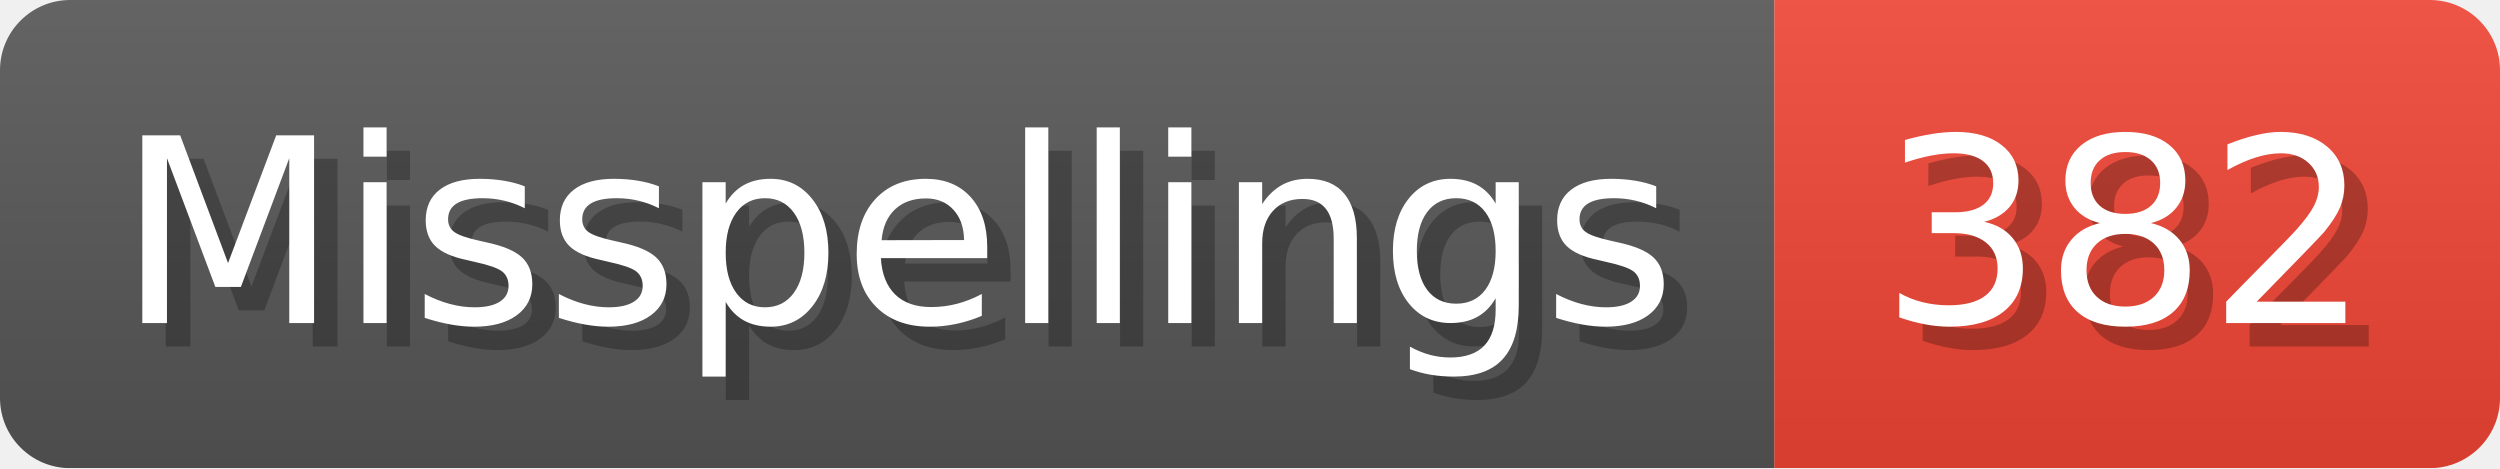
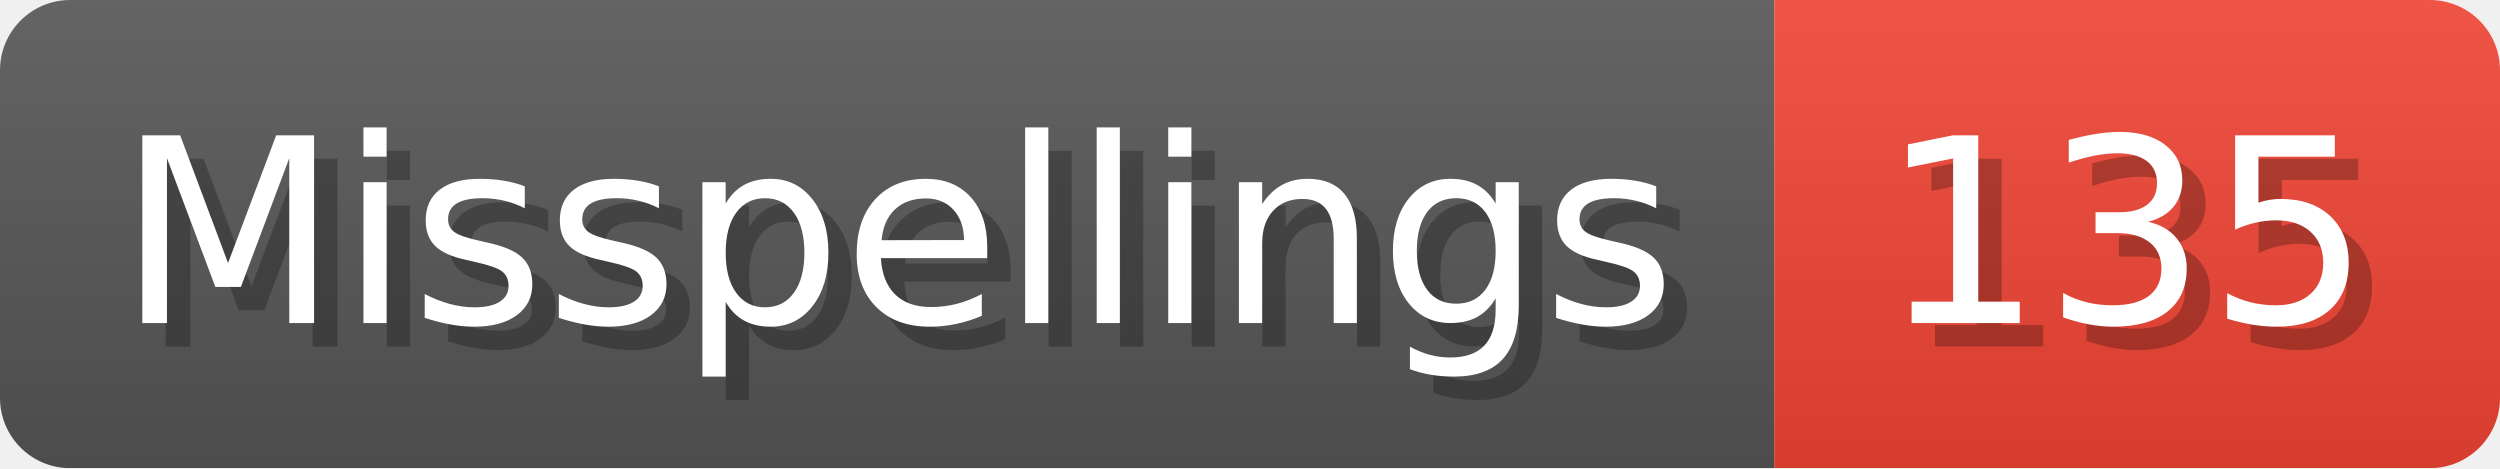
- <svg xmlns="http://www.w3.org/2000/svg" width="106.8" height="20" viewBox="0 0 1068 200" role="img" aria-label="Misspellings: 382">
+ <svg xmlns="http://www.w3.org/2000/svg" width="106.8" height="20" viewBox="0 0 1068 200" role="img" aria-label="Misspellings: 135">
  <linearGradient id="a" x2="0" y2="100%">
    <stop offset="0" stop-opacity=".1" stop-color="#EEE" />
    <stop offset="1" stop-opacity=".1" />
  </linearGradient>
  <mask id="m">
    <rect width="1068" height="200" rx="30" fill="#FFF" />
  </mask>
  <g mask="url(#m)">
    <rect width="758" height="200" fill="#555" />
    <rect width="310" height="200" fill="#E43" x="758" />
    <rect width="1068" height="200" fill="url(#a)" />
  </g>
  <g aria-hidden="true" fill="#fff" text-anchor="start" font-family="Verdana,DejaVu Sans,sans-serif" font-size="110">
    <text x="60" y="148" textLength="658" fill="#000" opacity="0.25">Misspellings</text>
    <text x="50" y="138" textLength="658">Misspellings</text>
-     <text x="813" y="148" textLength="210" fill="#000" opacity="0.25">382</text>
-     <text x="803" y="138" textLength="210">382</text>
+     <text x="813" y="148" textLength="210" fill="#000" opacity="0.25">135</text>
+     <text x="803" y="138" textLength="210">135</text>
  </g>
</svg>
